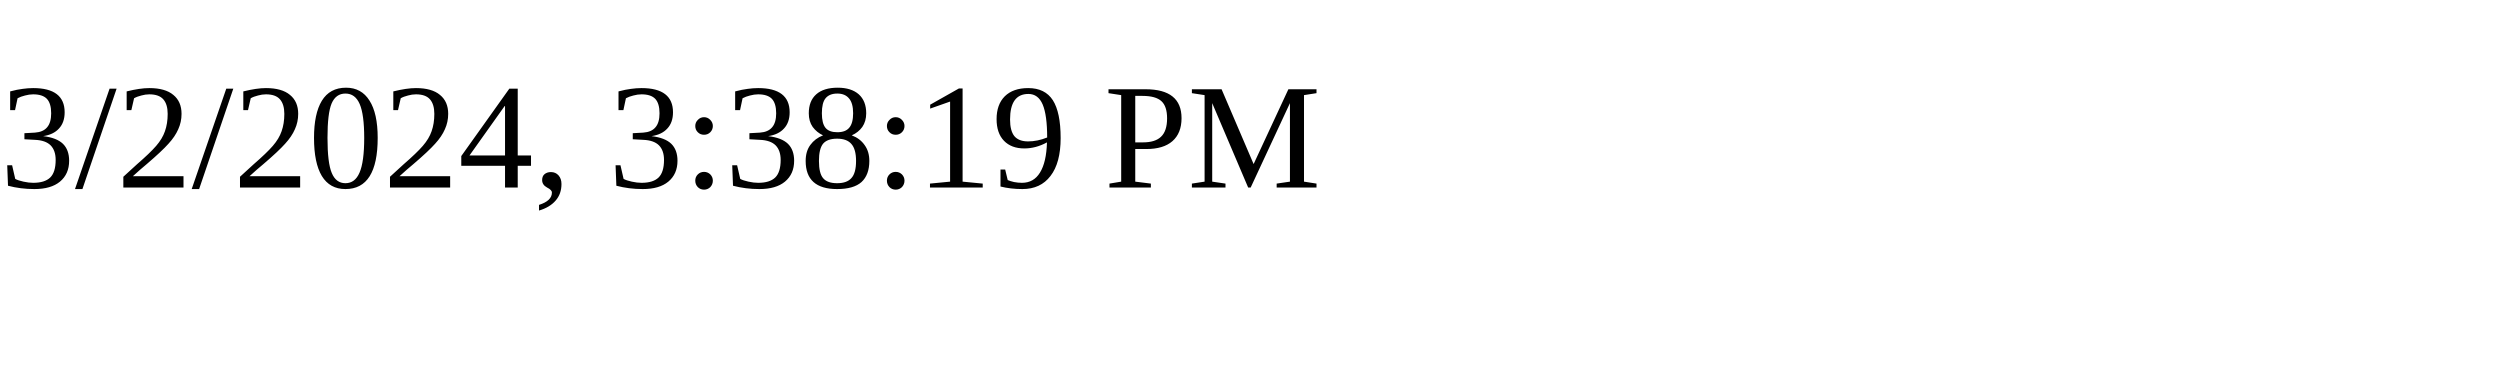
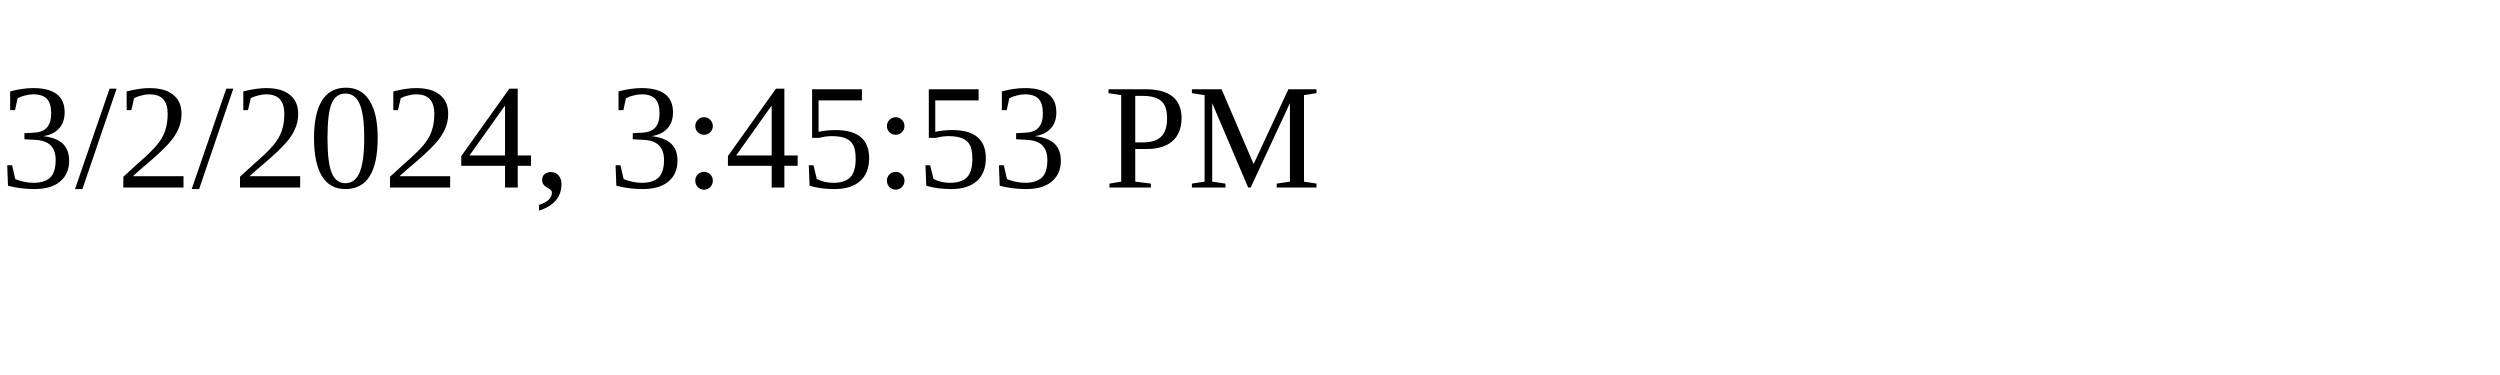
<svg xmlns="http://www.w3.org/2000/svg" height="30" width="200">
-   <text x="0" y="15">3/2/2024, 3:38:19 PM</text>
+   <text x="0" y="15">3/2/2024, 3:45:53 PM</text>
</svg>
